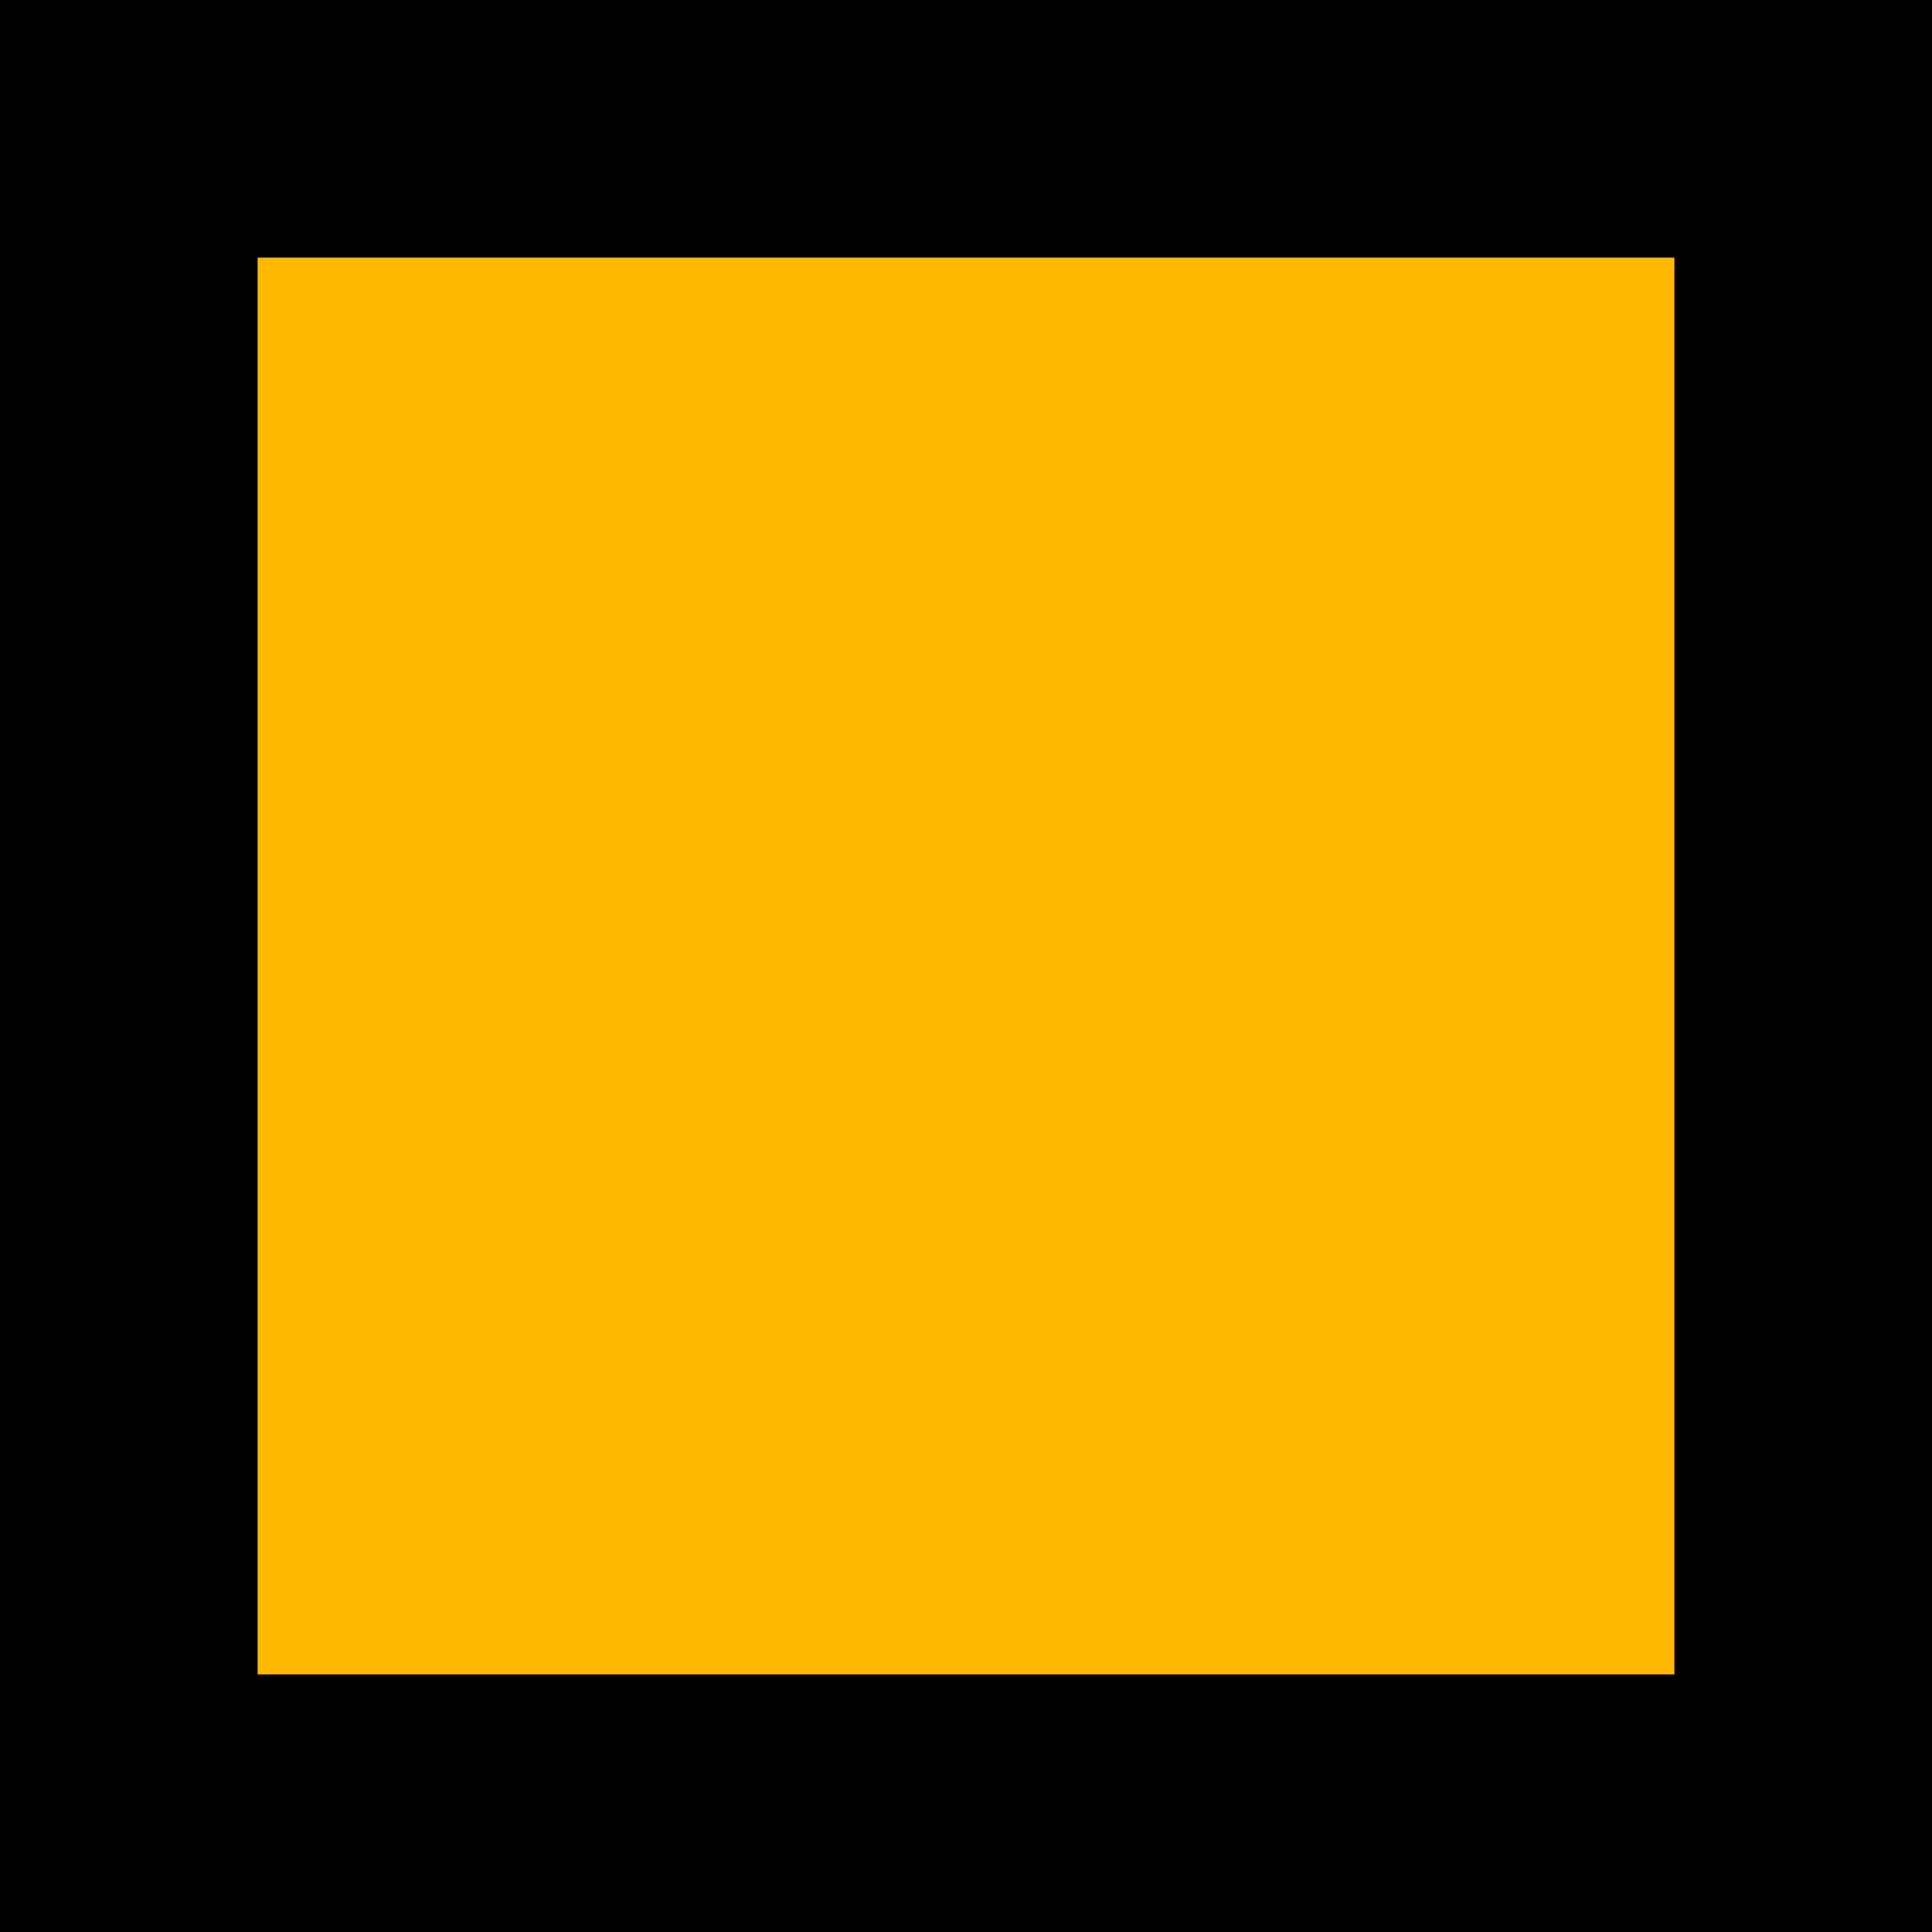
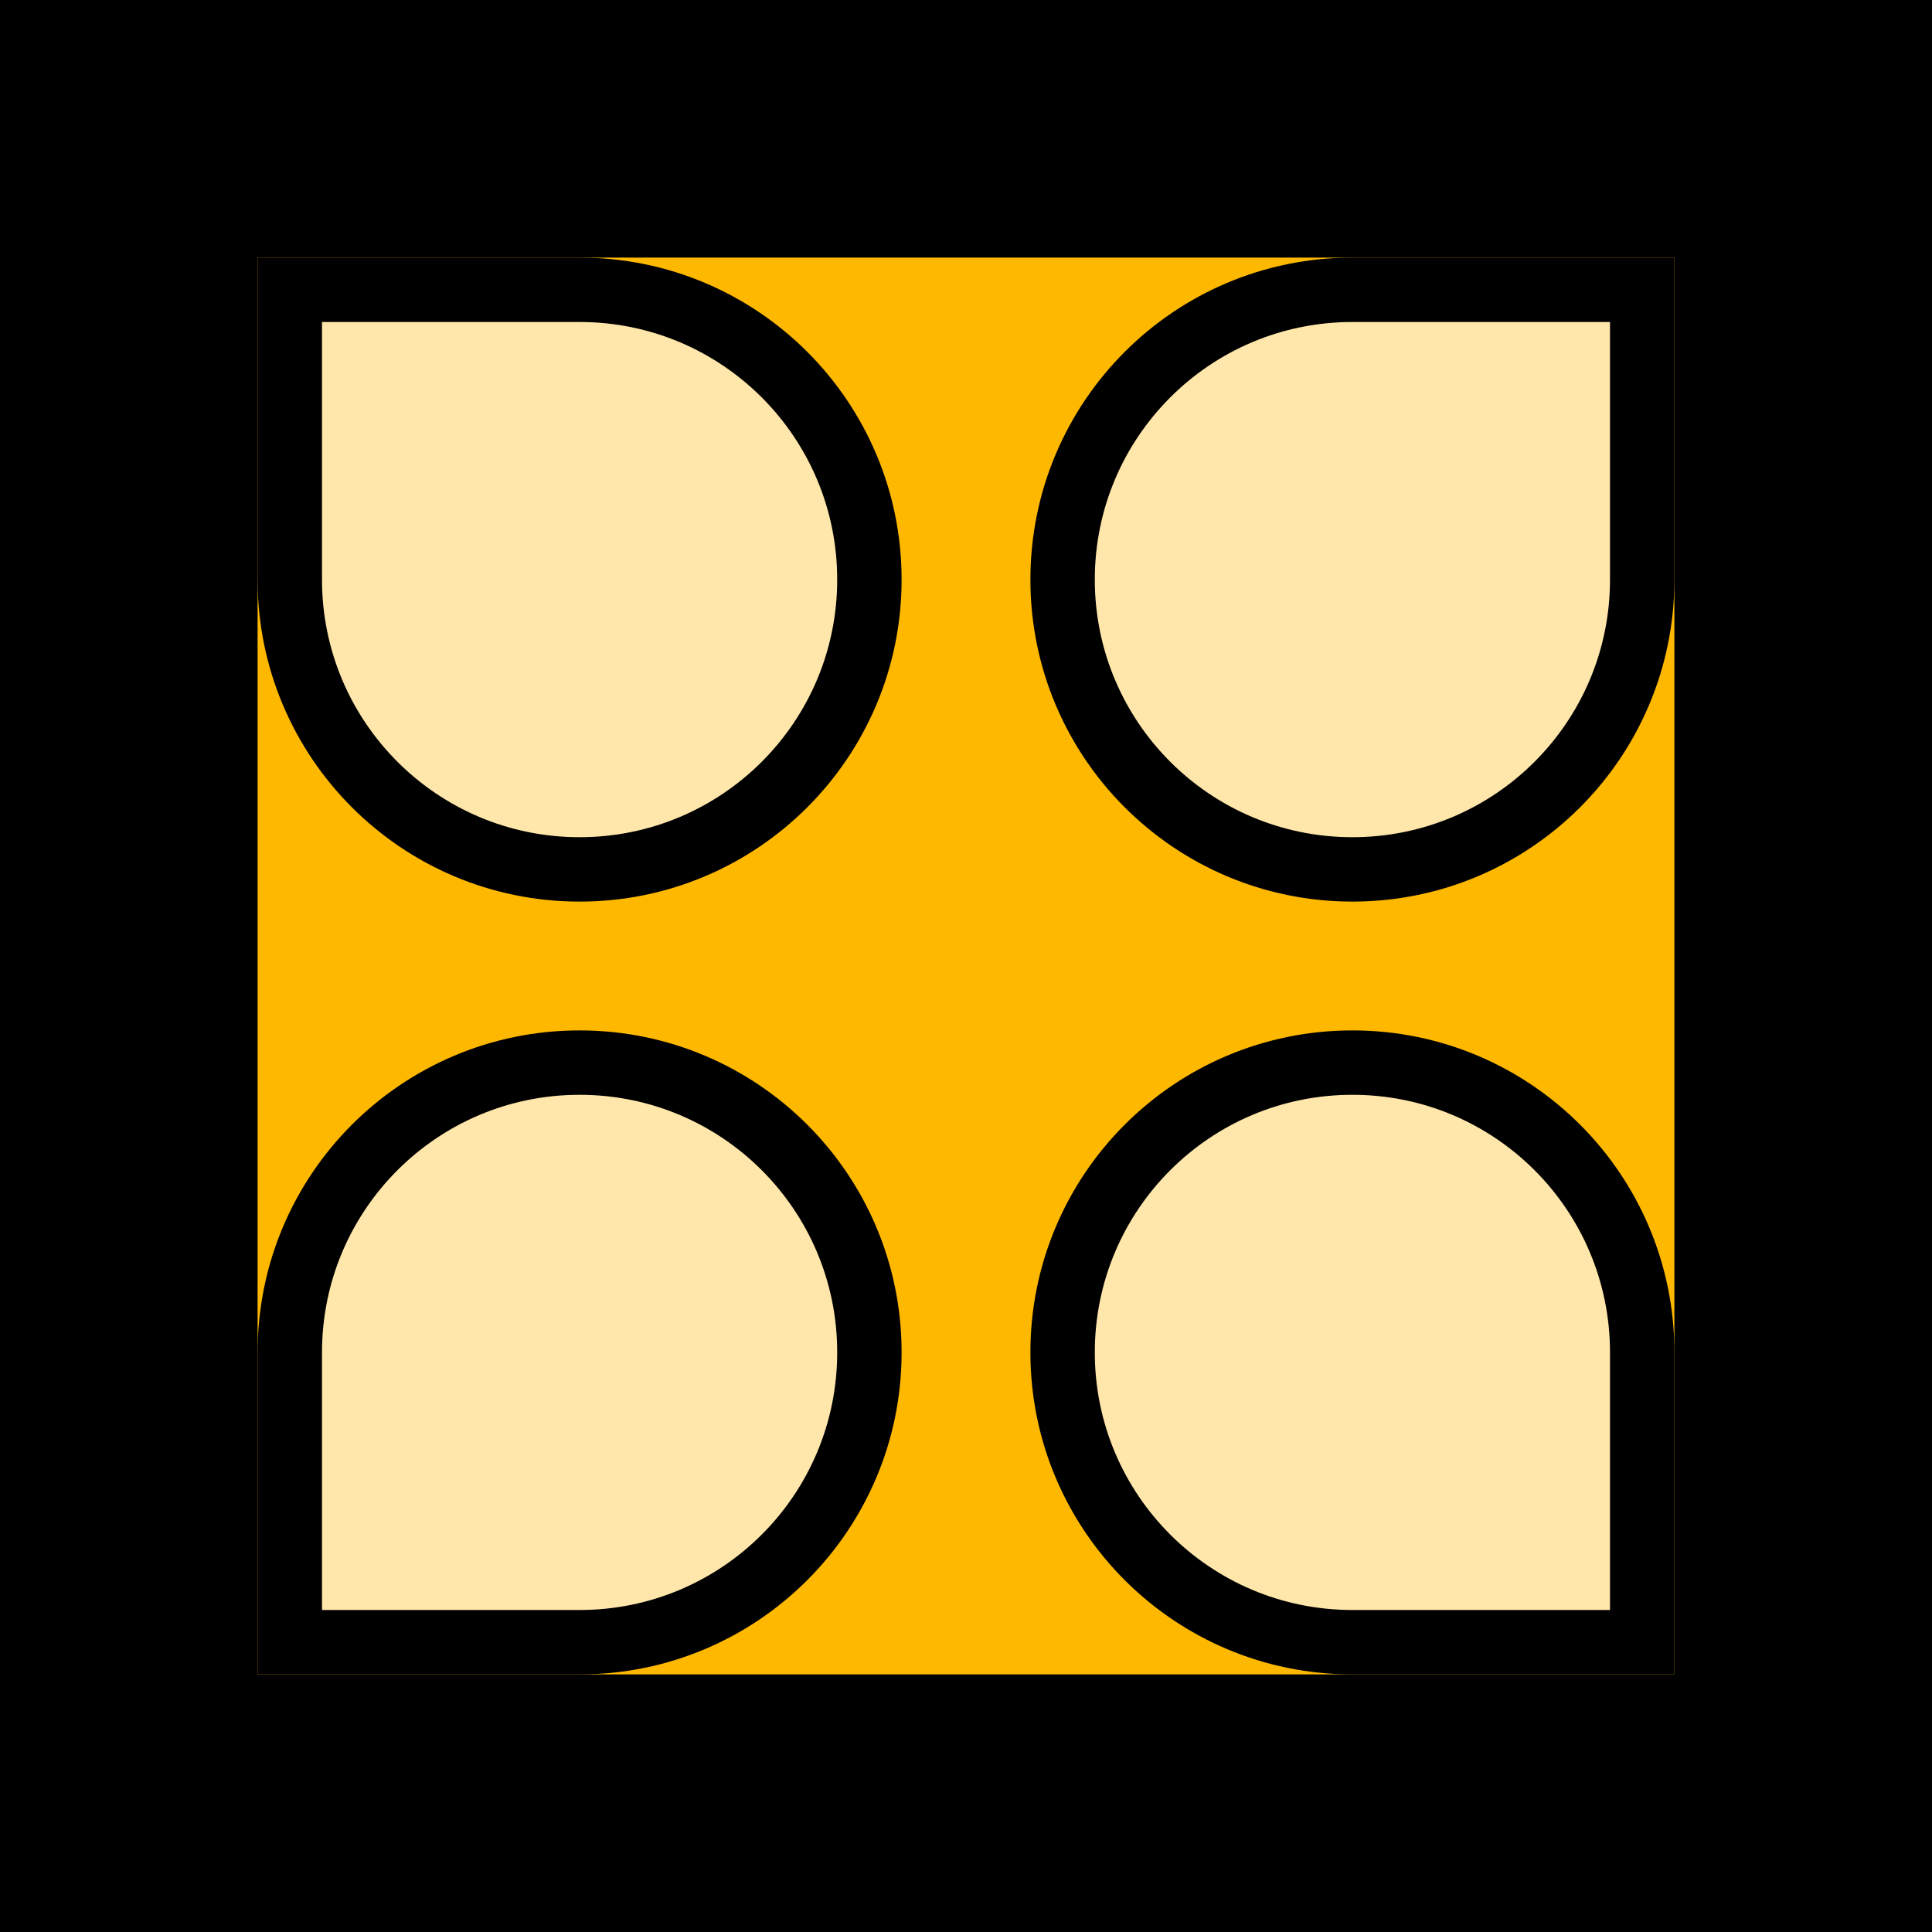
<svg xmlns="http://www.w3.org/2000/svg" width="15" height="15" viewBox="0 0 15 15" fill="none">
  <rect x="1" y="1" width="13" height="13" fill="#FFB800" stroke="black" stroke-width="2" />
+   <path d="M2.25 2.25H4.5C5.743 2.25 6.75 3.257 6.75 4.5C6.75 5.743 5.743 6.75 4.5 6.75C3.257 6.75 2.25 5.743 2.25 4.5V2.25Z" fill="#FFE7AB" stroke="black" stroke-width="0.5" />
+   <path d="M12.75 2.25L12.75 4.5C12.75 5.743 11.743 6.75 10.5 6.75C9.257 6.75 8.25 5.743 8.25 4.5C8.25 3.257 9.257 2.25 10.5 2.25L12.75 2.25Z" fill="#FFE7AB" stroke="black" stroke-width="0.5" />
+   <path d="M12.75 12.75L10.5 12.75C9.257 12.75 8.25 11.743 8.25 10.5C8.25 9.257 9.257 8.25 10.5 8.25C11.743 8.25 12.75 9.257 12.75 10.5L12.75 12.75Z" fill="#FFE7AB" stroke="black" stroke-width="0.5" />
+   <path d="M2.25 12.75L2.25 10.5C2.25 9.257 3.257 8.25 4.5 8.25C5.743 8.25 6.75 9.257 6.75 10.5C6.75 11.743 5.743 12.75 4.5 12.75L2.25 12.75Z" fill="#FFE7AB" stroke="black" stroke-width="0.5" />
</svg>
